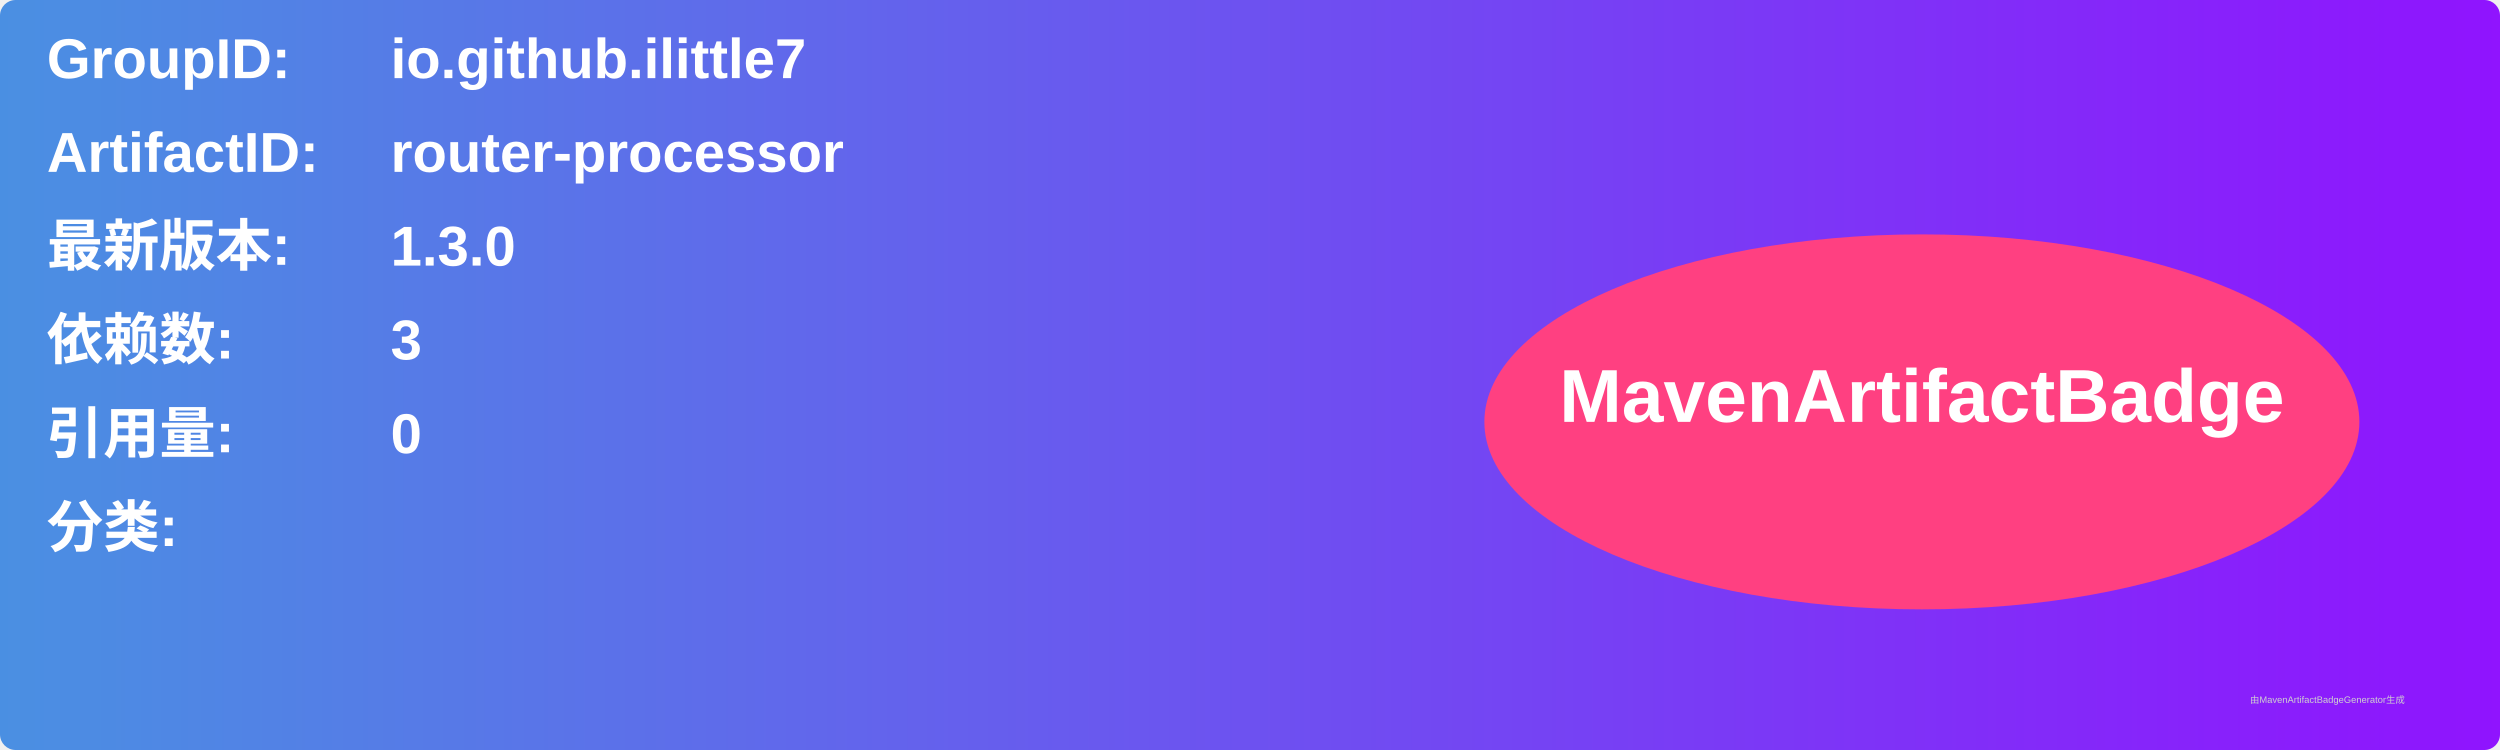
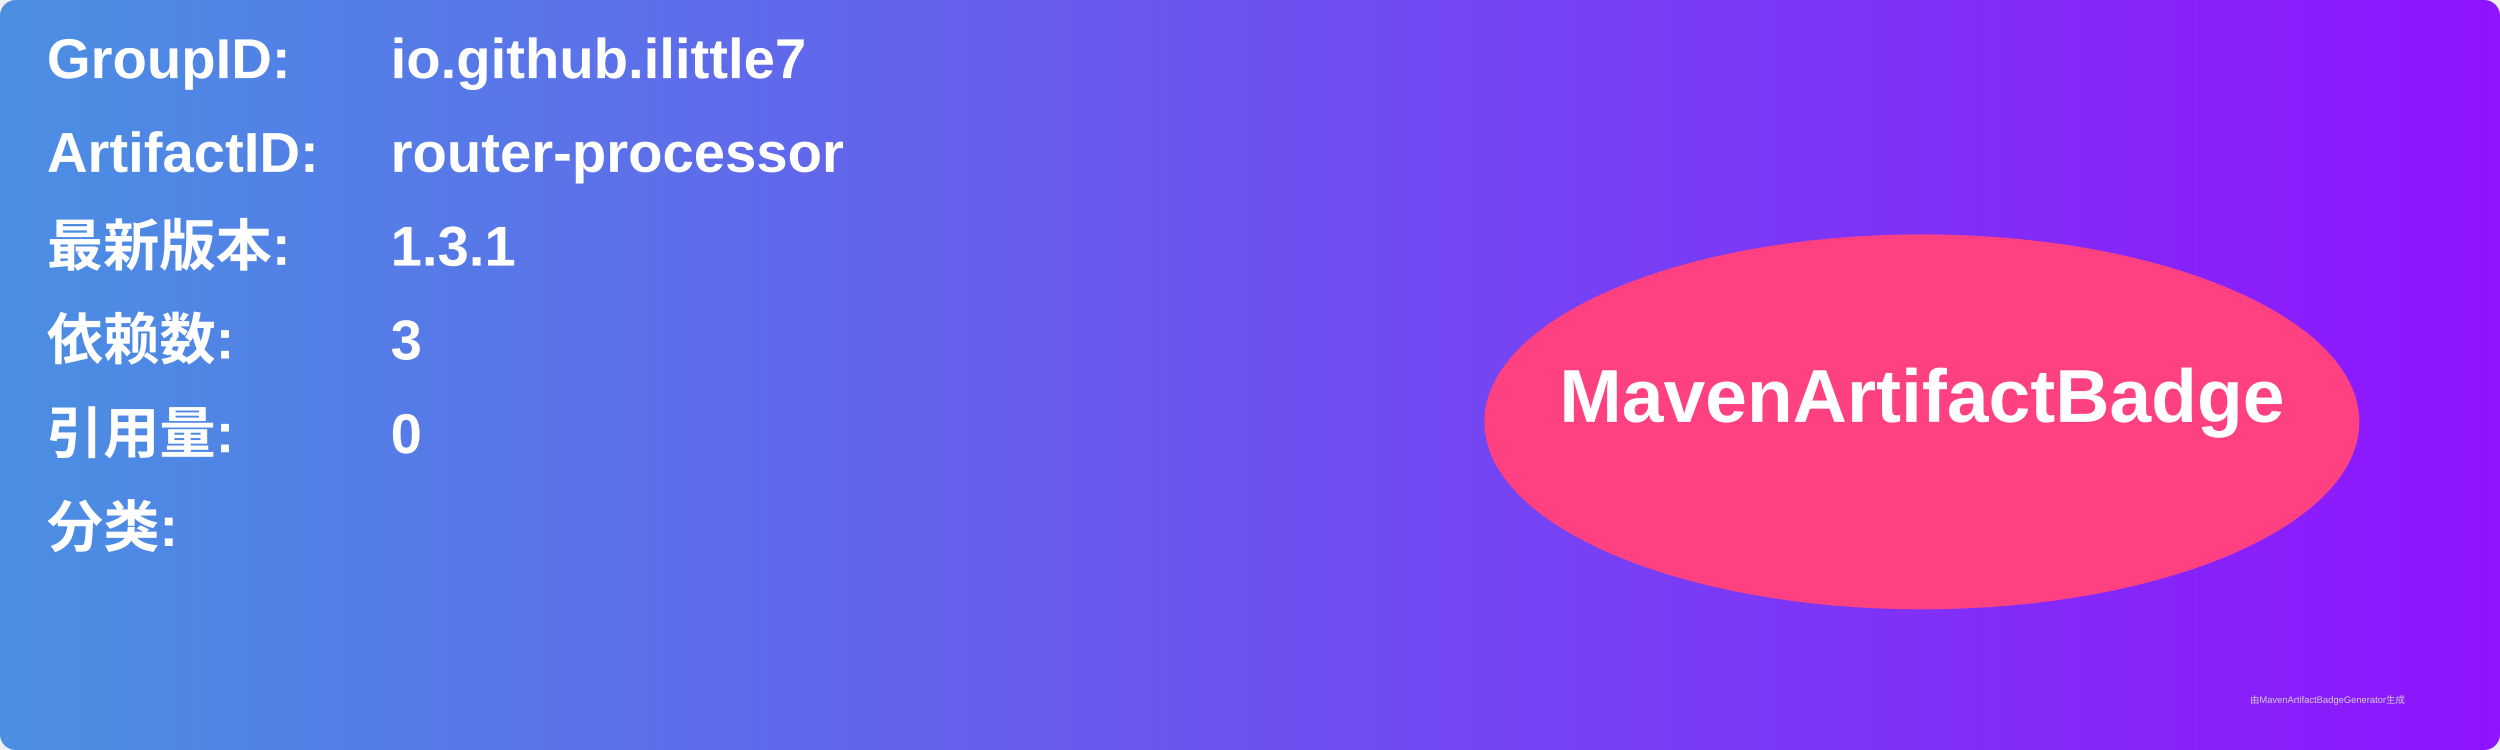
<svg xmlns="http://www.w3.org/2000/svg" width="800" height="240" viewBox="0 0 800 240">
  <linearGradient id="grad" x1="0%" y1="0%" x2="100%" y2="0%">
    <stop offset="0%" stop-color="#4a90e2" />
    <stop offset="100%" stop-color="#9013fe" />
  </linearGradient>
  <rect width="100%" height="100%" rx="5" ry="5" fill="url(#grad)" />
  <g transform="translate(15, 15)">
    <text x="0" y="10" font-family="Arial" font-size="18" fill="white" font-weight="bold" width="260">GroupID:</text>
    <text x="110" y="10" font-family="Arial" font-size="18" fill="white" font-weight="bold" width="460">io.github.ilittle7</text>
    <text x="0" y="40" font-family="Arial" font-size="18" fill="white" font-weight="bold" width="260">ArtifactID:</text>
    <text x="110" y="40" font-family="Arial" font-size="18" fill="white" font-weight="bold" width="460">router-processor</text>
    <text x="0" y="70" font-family="Arial" font-size="18" fill="white" font-weight="bold">最新版本:</text>
    <text x="110" y="70" font-family="Arial" font-size="18" fill="white" font-weight="bold">
-       <tspan font-weight="bold">1.3.0</tspan>
+       <tspan font-weight="bold">1.3.1</tspan>
    </text>
    <text x="0" y="100" font-family="Arial" font-size="18" fill="white" font-weight="bold">依赖数: </text>
    <text x="110" y="100" font-family="Arial" font-size="18" fill="white">
      <tspan font-weight="bold">3</tspan>
    </text>
    <text x="0" y="130" font-family="Arial" font-size="18" fill="white" font-weight="bold">引用量: </text>
    <text x="110" y="130" font-family="Arial" font-size="18" fill="white">
      <tspan font-weight="bold">0</tspan>
    </text>
    <text x="0" y="160" font-family="Arial" font-size="18" fill="white" font-weight="bold">分类:</text>
    <text x="10" y="190" font-family="Arial" font-size="10" fill="white">
      <tspan font-weight="bold" />
    </text>
    <ellipse cx="600" cy="120" rx="140" ry="60" fill="#ff4081" />
    <text x="600" y="120" text-anchor="middle" font-family="Arial" font-size="24" fill="white" font-weight="bold">MavenArtifactBadge</text>
  </g>
  <text x="720" y="225" font-family="Arial" font-size="3" fill="#d0d0d0">由MavenArtifactBadgeGenerator生成</text>
</svg>
